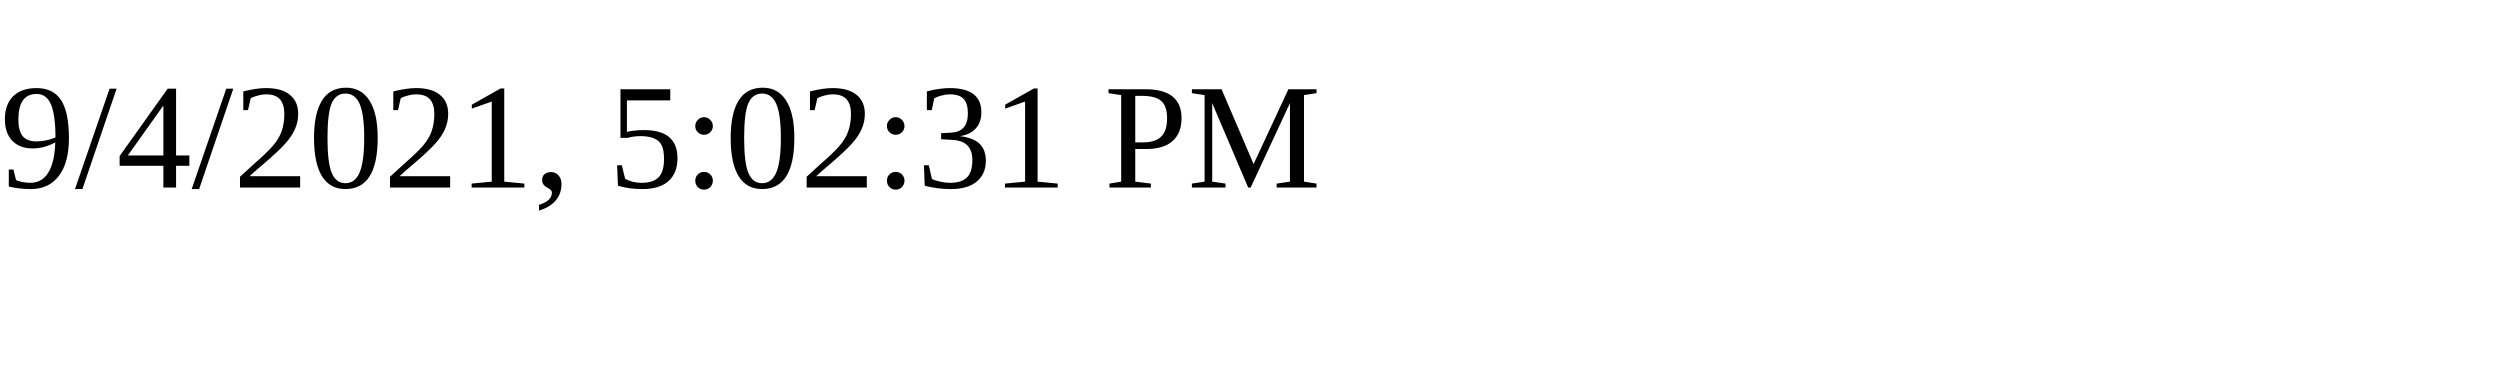
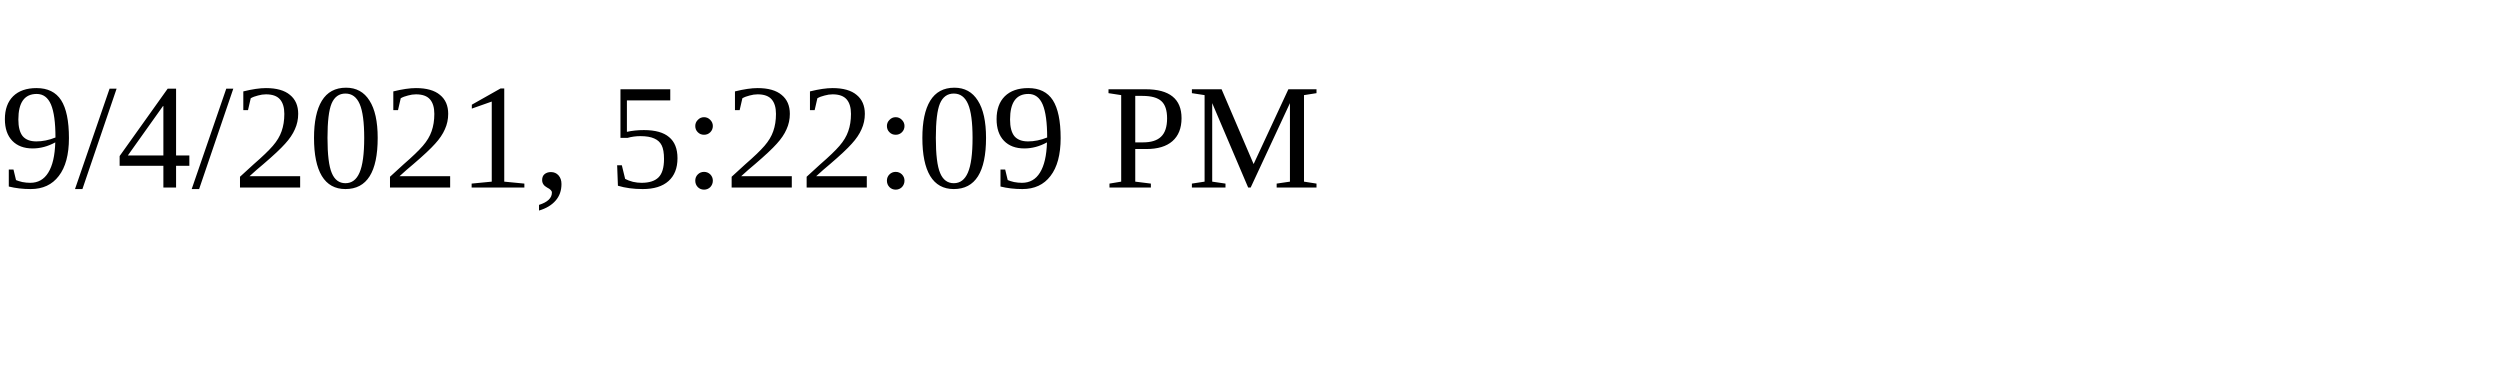
<svg xmlns="http://www.w3.org/2000/svg" height="30" width="200">
-   <text x="0" y="15">9/4/2021, 5:02:31 PM</text>
+   <text x="0" y="15">9/4/2021, 5:22:09 PM</text>
</svg>
